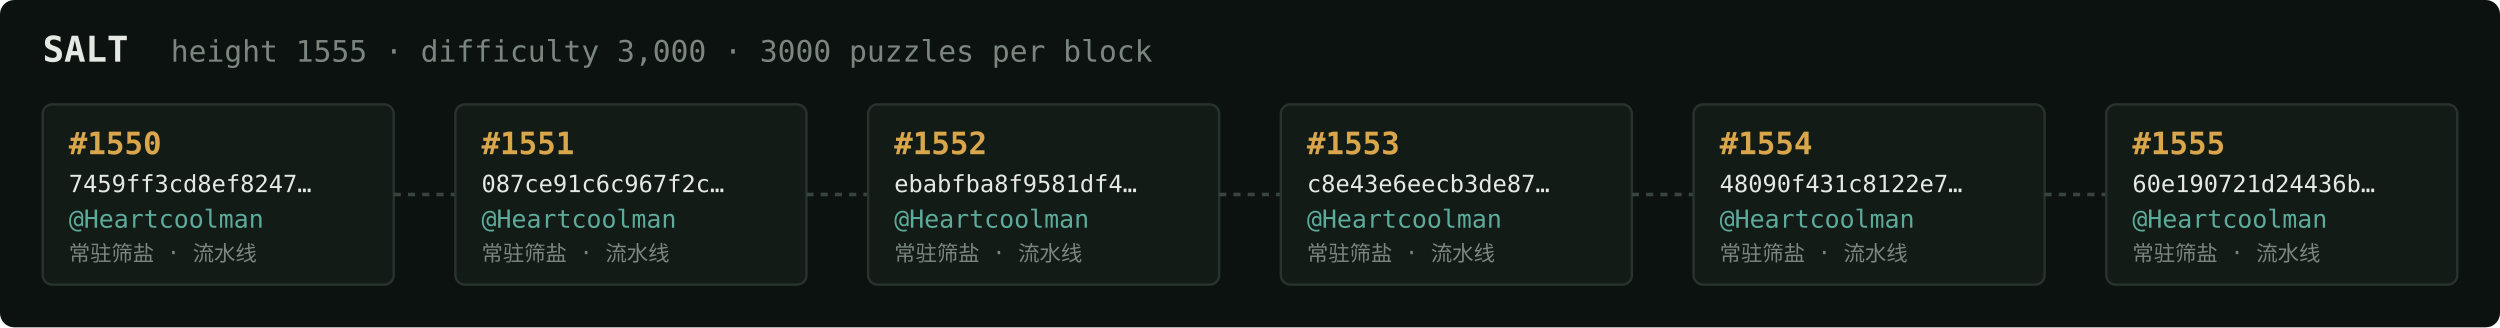
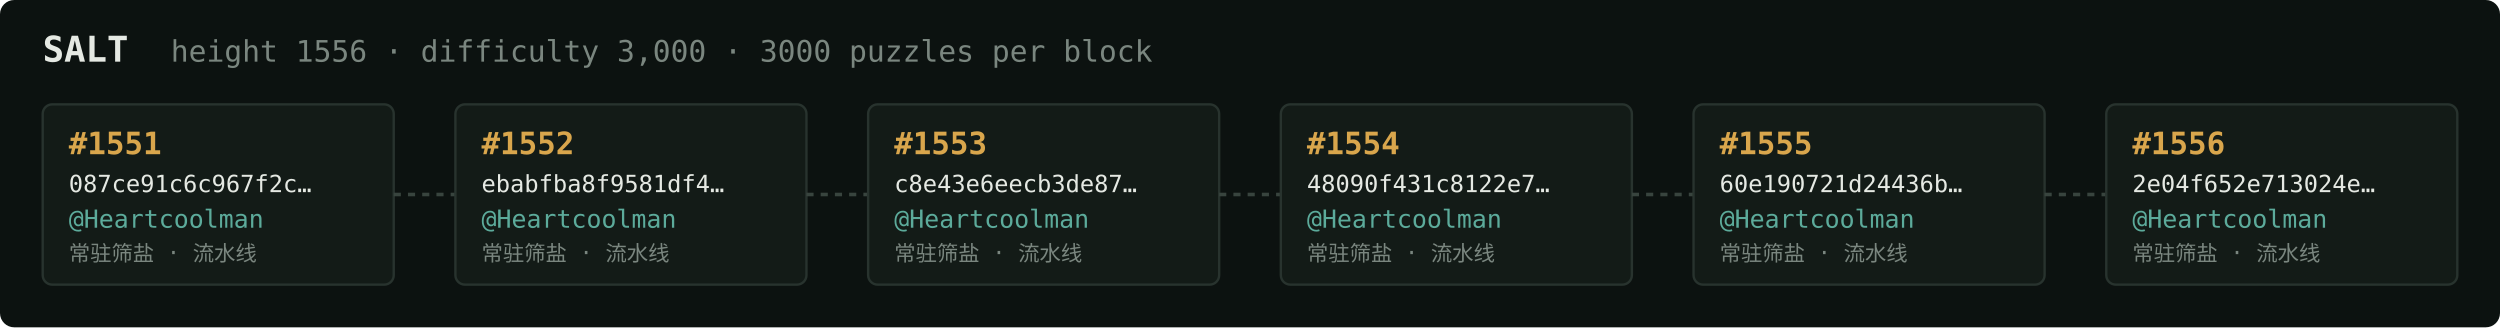
<svg xmlns="http://www.w3.org/2000/svg" width="1054" height="138" viewBox="0 0 1054 138" font-family="ui-monospace,SFMono-Regular,Menlo,monospace">
  <rect fill="#0c1210" width="1054" height="138" rx="6" />
  <text x="18" y="26" fill="#e5e9e3" font-size="15" font-weight="700">SALT</text>
-   <text x="72" y="26" fill="#7a867f" font-size="12.5">height 1555 · difficulty 3,000 · 3000 puzzles per block</text>
+   <text x="72" y="26" fill="#7a867f" font-size="12.5">height 1556 · difficulty 3,000 · 3000 puzzles per block</text>
  <rect x="18" y="44" width="148" height="76" rx="4" fill="#131b17" stroke="#28332e" stroke-width="1" />
-   <text x="29" y="65" fill="#d9a64c" font-size="13" font-weight="700">#1550</text>
-   <text x="29" y="81" fill="#e5e9e3" font-size="10">7459ff3cd8ef8247…</text>
+   <text x="29" y="65" fill="#d9a64c" font-size="13" font-weight="700">#1551</text>
+   <text x="29" y="81" fill="#e5e9e3" font-size="10">087ce91c6c967f2c…</text>
  <text x="29" y="96" fill="#5cab9b" font-size="10.5">@Heartcoolman</text>
  <text x="29" y="110" fill="#7a867f" font-size="9">常驻筛盐 · 流水线</text>
  <line x1="166" y1="82.0" x2="192" y2="82.0" stroke="#38443e" stroke-width="1.5" stroke-dasharray="3 3" />
  <rect x="192" y="44" width="148" height="76" rx="4" fill="#131b17" stroke="#28332e" stroke-width="1" />
-   <text x="203" y="65" fill="#d9a64c" font-size="13" font-weight="700">#1551</text>
-   <text x="203" y="81" fill="#e5e9e3" font-size="10">087ce91c6c967f2c…</text>
+   <text x="203" y="65" fill="#d9a64c" font-size="13" font-weight="700">#1552</text>
+   <text x="203" y="81" fill="#e5e9e3" font-size="10">ebabfba8f9581df4…</text>
  <text x="203" y="96" fill="#5cab9b" font-size="10.5">@Heartcoolman</text>
  <text x="203" y="110" fill="#7a867f" font-size="9">常驻筛盐 · 流水线</text>
  <line x1="340" y1="82.0" x2="366" y2="82.0" stroke="#38443e" stroke-width="1.5" stroke-dasharray="3 3" />
  <rect x="366" y="44" width="148" height="76" rx="4" fill="#131b17" stroke="#28332e" stroke-width="1" />
-   <text x="377" y="65" fill="#d9a64c" font-size="13" font-weight="700">#1552</text>
-   <text x="377" y="81" fill="#e5e9e3" font-size="10">ebabfba8f9581df4…</text>
+   <text x="377" y="65" fill="#d9a64c" font-size="13" font-weight="700">#1553</text>
+   <text x="377" y="81" fill="#e5e9e3" font-size="10">c8e43e6eecb3de87…</text>
  <text x="377" y="96" fill="#5cab9b" font-size="10.5">@Heartcoolman</text>
  <text x="377" y="110" fill="#7a867f" font-size="9">常驻筛盐 · 流水线</text>
  <line x1="514" y1="82.0" x2="540" y2="82.0" stroke="#38443e" stroke-width="1.5" stroke-dasharray="3 3" />
  <rect x="540" y="44" width="148" height="76" rx="4" fill="#131b17" stroke="#28332e" stroke-width="1" />
-   <text x="551" y="65" fill="#d9a64c" font-size="13" font-weight="700">#1553</text>
-   <text x="551" y="81" fill="#e5e9e3" font-size="10">c8e43e6eecb3de87…</text>
+   <text x="551" y="65" fill="#d9a64c" font-size="13" font-weight="700">#1554</text>
+   <text x="551" y="81" fill="#e5e9e3" font-size="10">48090f431c8122e7…</text>
  <text x="551" y="96" fill="#5cab9b" font-size="10.5">@Heartcoolman</text>
  <text x="551" y="110" fill="#7a867f" font-size="9">常驻筛盐 · 流水线</text>
  <line x1="688" y1="82.0" x2="714" y2="82.0" stroke="#38443e" stroke-width="1.5" stroke-dasharray="3 3" />
  <rect x="714" y="44" width="148" height="76" rx="4" fill="#131b17" stroke="#28332e" stroke-width="1" />
-   <text x="725" y="65" fill="#d9a64c" font-size="13" font-weight="700">#1554</text>
-   <text x="725" y="81" fill="#e5e9e3" font-size="10">48090f431c8122e7…</text>
+   <text x="725" y="65" fill="#d9a64c" font-size="13" font-weight="700">#1555</text>
+   <text x="725" y="81" fill="#e5e9e3" font-size="10">60e190721d24436b…</text>
  <text x="725" y="96" fill="#5cab9b" font-size="10.5">@Heartcoolman</text>
  <text x="725" y="110" fill="#7a867f" font-size="9">常驻筛盐 · 流水线</text>
  <line x1="862" y1="82.0" x2="888" y2="82.0" stroke="#38443e" stroke-width="1.5" stroke-dasharray="3 3" />
  <rect x="888" y="44" width="148" height="76" rx="4" fill="#131b17" stroke="#28332e" stroke-width="1" />
-   <text x="899" y="65" fill="#d9a64c" font-size="13" font-weight="700">#1555</text>
-   <text x="899" y="81" fill="#e5e9e3" font-size="10">60e190721d24436b…</text>
+   <text x="899" y="65" fill="#d9a64c" font-size="13" font-weight="700">#1556</text>
+   <text x="899" y="81" fill="#e5e9e3" font-size="10">2e04f652e713024e…</text>
  <text x="899" y="96" fill="#5cab9b" font-size="10.5">@Heartcoolman</text>
  <text x="899" y="110" fill="#7a867f" font-size="9">常驻筛盐 · 流水线</text>
</svg>
